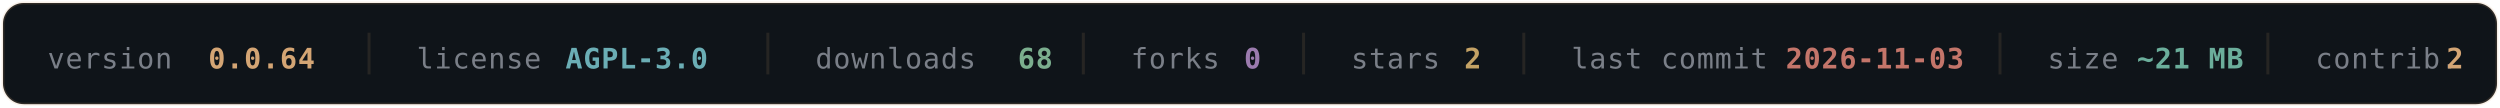
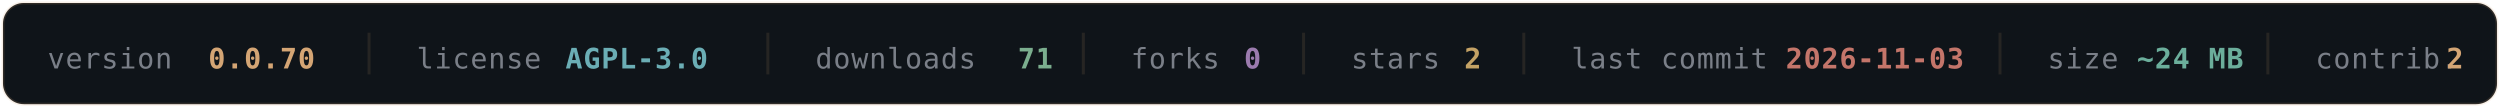
- <svg xmlns="http://www.w3.org/2000/svg" width="840" height="36" viewBox="0 0 840 36" fill="none" role="img" aria-label="OLYMPUS v0.0.70 — AGPL-3.0 — 68 downloads — 0 forks — 2 stars — last commit 2026-11-03 — ~21 MB — 2 contributors">
+ <svg xmlns="http://www.w3.org/2000/svg" width="840" height="36" viewBox="0 0 840 36" fill="none" role="img" aria-label="OLYMPUS v0.0.70 — AGPL-3.0 — 71 downloads — 0 forks — 2 stars — last commit 2026-11-03 — ~24 MB — 2 contributors">
  <rect x="1" y="1" width="838" height="34" rx="7" fill="#0F1419" stroke="#D4A574" stroke-opacity="0.16" />
  <g font-family="'SF Mono', Monaco, 'DejaVu Sans Mono', monospace" font-size="9.5" letter-spacing="0.3">
    <a href="https://github.com/texugo7badger/olympus/releases" target="_blank">
      <text x="16" y="23" fill="#7A7F88">version</text>
-       <text x="70" y="23" fill="#D4A574" font-weight="600" data-field="version">0.0.64</text>
+       <text x="70" y="23" fill="#D4A574" font-weight="600" data-field="version">0.0.70</text>
    </a>
    <line x1="124" y1="11" x2="124" y2="25" stroke="#D4A574" stroke-opacity="0.12" />
    <a href="https://github.com/texugo7badger/olympus/blob/main/LICENSE" target="_blank">
      <text x="140" y="23" fill="#7A7F88">license</text>
      <text x="190" y="23" fill="#6BAEB5" font-weight="600" data-field="license">AGPL-3.0</text>
    </a>
    <line x1="258" y1="11" x2="258" y2="25" stroke="#D4A574" stroke-opacity="0.12" />
    <a href="https://github.com/texugo7badger/olympus/releases" target="_blank">
      <text x="274" y="23" fill="#7A7F88">downloads</text>
-       <text x="342" y="23" fill="#7BAE8E" font-weight="600" data-field="downloads">68</text>
+       <text x="342" y="23" fill="#7BAE8E" font-weight="600" data-field="downloads">71</text>
    </a>
    <line x1="364" y1="11" x2="364" y2="25" stroke="#D4A574" stroke-opacity="0.12" />
    <a href="https://github.com/texugo7badger/olympus/forks" target="_blank">
      <text x="380" y="23" fill="#7A7F88">forks</text>
      <text x="418" y="23" fill="#9B7BAE" font-weight="600" data-field="forks">0</text>
    </a>
    <line x1="438" y1="11" x2="438" y2="25" stroke="#D4A574" stroke-opacity="0.12" />
    <a href="https://github.com/texugo7badger/olympus/stargazers" target="_blank">
      <text x="454" y="23" fill="#7A7F88">stars</text>
      <text x="492" y="23" fill="#C4A265" font-weight="600" data-field="stars">2</text>
    </a>
    <line x1="512" y1="11" x2="512" y2="25" stroke="#D4A574" stroke-opacity="0.12" />
    <a href="https://github.com/texugo7badger/olympus/commits/main" target="_blank">
      <text x="528" y="23" fill="#7A7F88">last commit</text>
      <text x="600" y="23" fill="#C4756A" font-weight="600" data-field="lastCommit">2026-11-03</text>
    </a>
    <line x1="672" y1="11" x2="672" y2="25" stroke="#D4A574" stroke-opacity="0.12" />
    <a href="https://github.com/texugo7badger/olympus" target="_blank">
      <text x="688" y="23" fill="#7A7F88">size</text>
-       <text x="718" y="23" fill="#6BAE9B" font-weight="600" data-field="size">~21 MB</text>
+       <text x="718" y="23" fill="#6BAE9B" font-weight="600" data-field="size">~24 MB</text>
    </a>
    <line x1="762" y1="11" x2="762" y2="25" stroke="#D4A574" stroke-opacity="0.12" />
    <a href="https://github.com/texugo7badger/olympus/graphs/contributors" target="_blank">
      <text x="778" y="23" fill="#7A7F88">contrib.</text>
      <text x="822" y="23" fill="#D4A574" font-weight="600" data-field="contributors">2</text>
    </a>
  </g>
</svg>
